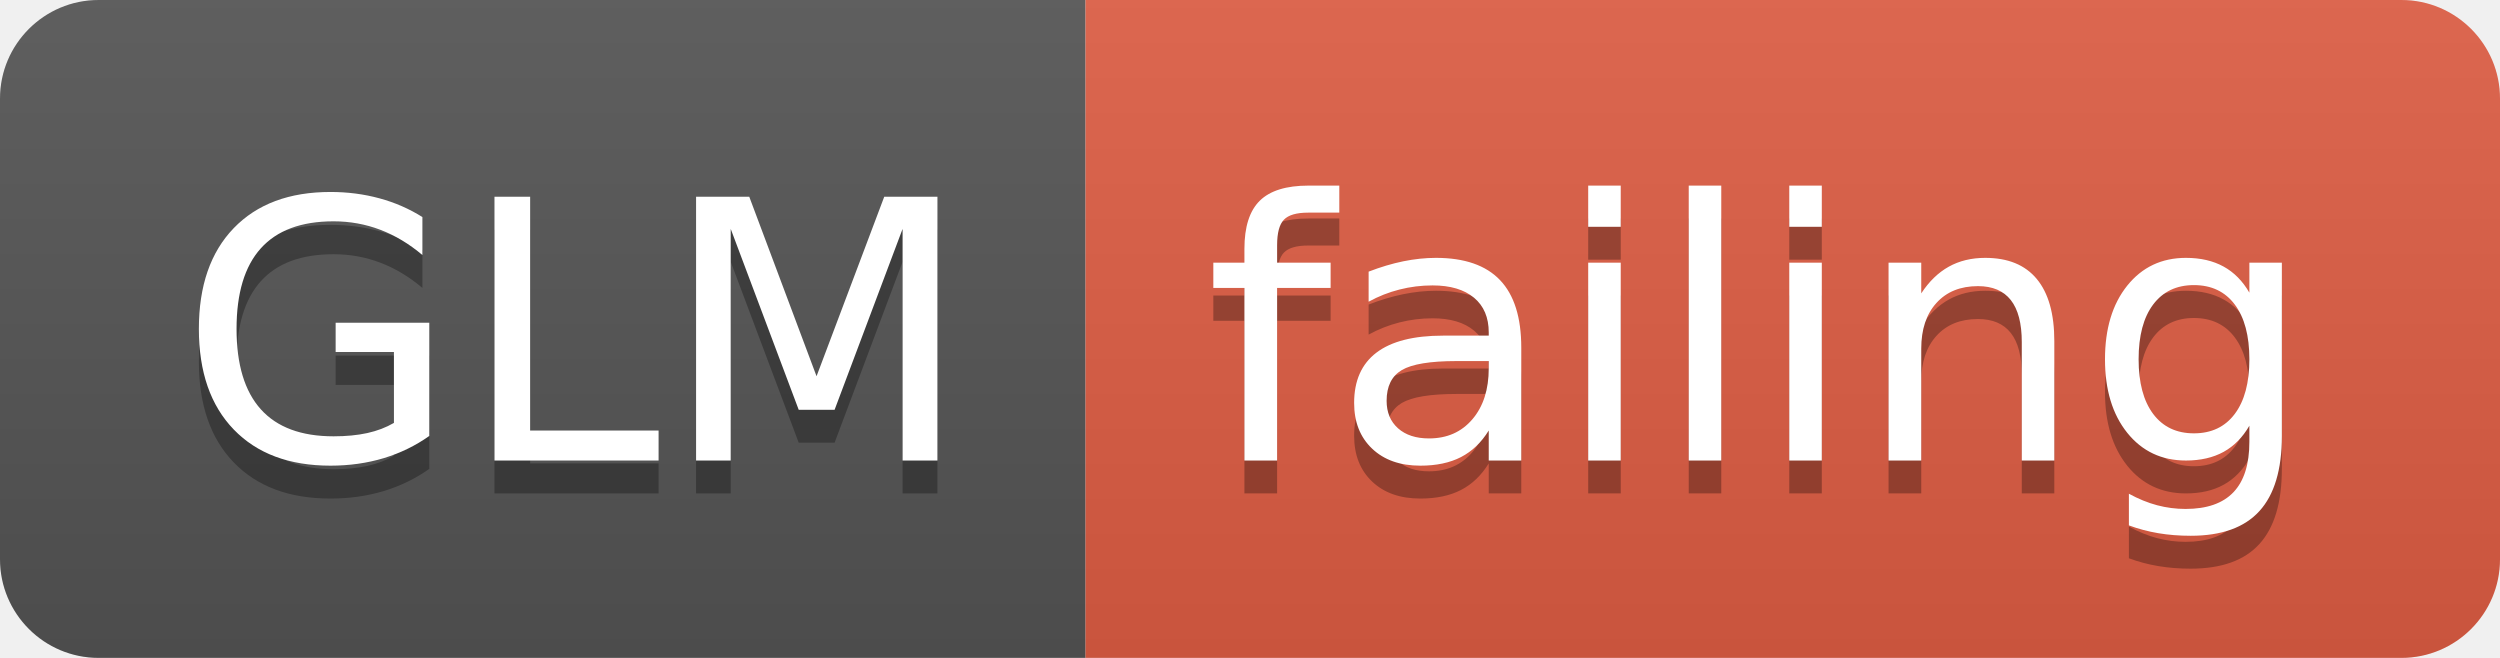
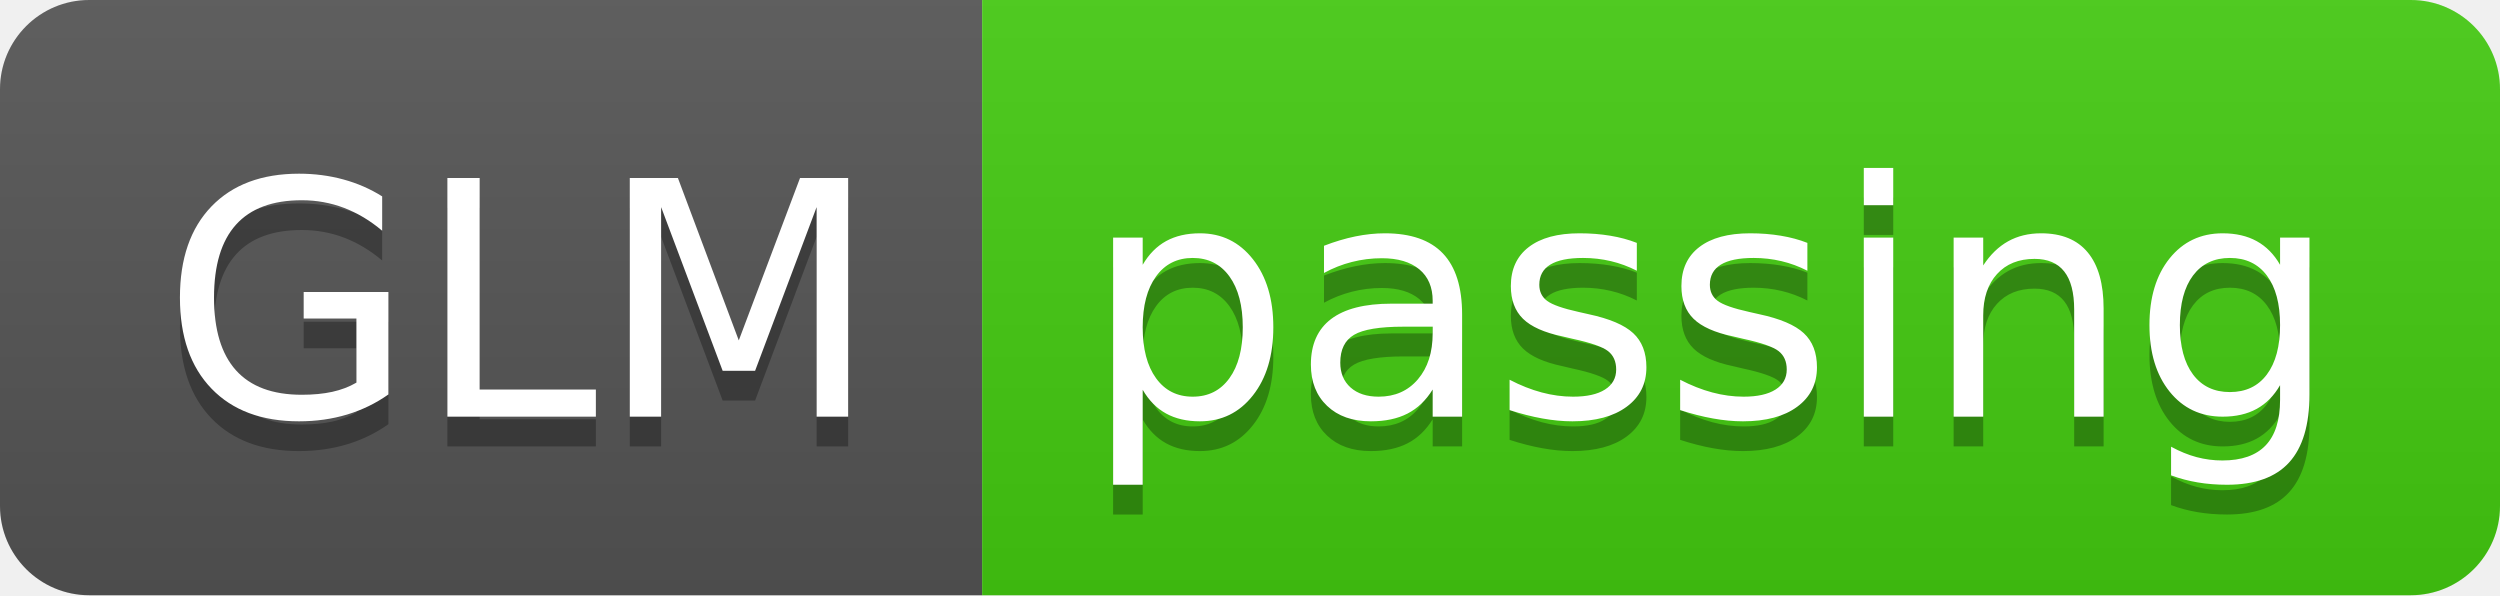
- <svg xmlns="http://www.w3.org/2000/svg" width="76" height="20">
+ <svg xmlns="http://www.w3.org/2000/svg" width="84" height="20">
  <linearGradient id="smooth" x2="0" y2="100%">
    <stop offset="0" stop-color="#bbb" stop-opacity=".1" />
    <stop offset="1" stop-opacity=".1" />
  </linearGradient>
  <clipPath id="round">
-     <rect width="76" height="20" rx="3" fill="#fff" />
+     <rect width="84" height="20" rx="3" fill="#fff" />
  </clipPath>
  <g clip-path="url(#round)">
    <rect width="33" height="20" fill="#555" />
-     <rect x="33" width="43" height="20" fill="#e05d44" />
-     <rect width="76" height="20" fill="url(#smooth)" />
+     <rect x="33" width="51" height="20" fill="#4c1" />
+     <rect width="84" height="20" fill="url(#smooth)" />
  </g>
  <g fill="#fff" text-anchor="middle" font-family="DejaVu Sans,Verdana,Geneva,sans-serif" font-size="110">
    <text x="175" y="150" fill="#010101" fill-opacity=".3" transform="scale(0.1)" textLength="230" lengthAdjust="spacing">GLM</text>
    <text x="175" y="140" transform="scale(0.1)" textLength="230" lengthAdjust="spacing">GLM</text>
-     <text x="535" y="150" fill="#010101" fill-opacity=".3" transform="scale(0.1)" textLength="330" lengthAdjust="spacing">failing</text>
-     <text x="535" y="140" transform="scale(0.1)" textLength="330" lengthAdjust="spacing">failing</text>
+     <text x="575" y="150" fill="#010101" fill-opacity=".3" transform="scale(0.1)" textLength="410" lengthAdjust="spacing">passing</text>
+     <text x="575" y="140" transform="scale(0.1)" textLength="410" lengthAdjust="spacing">passing</text>
  </g>
</svg>
